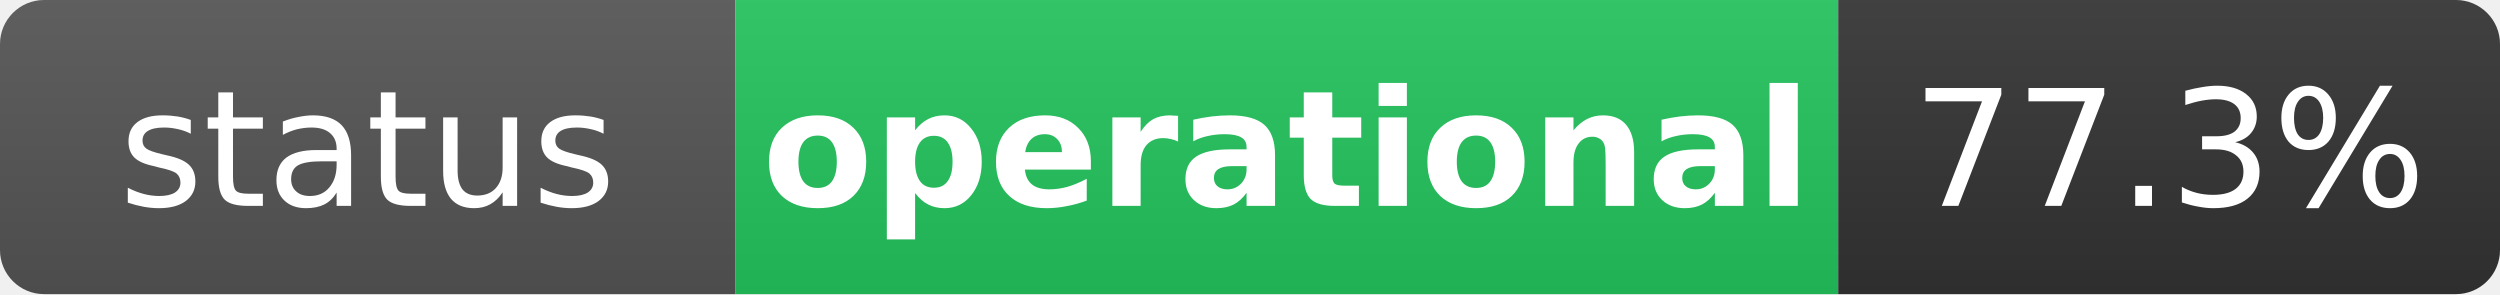
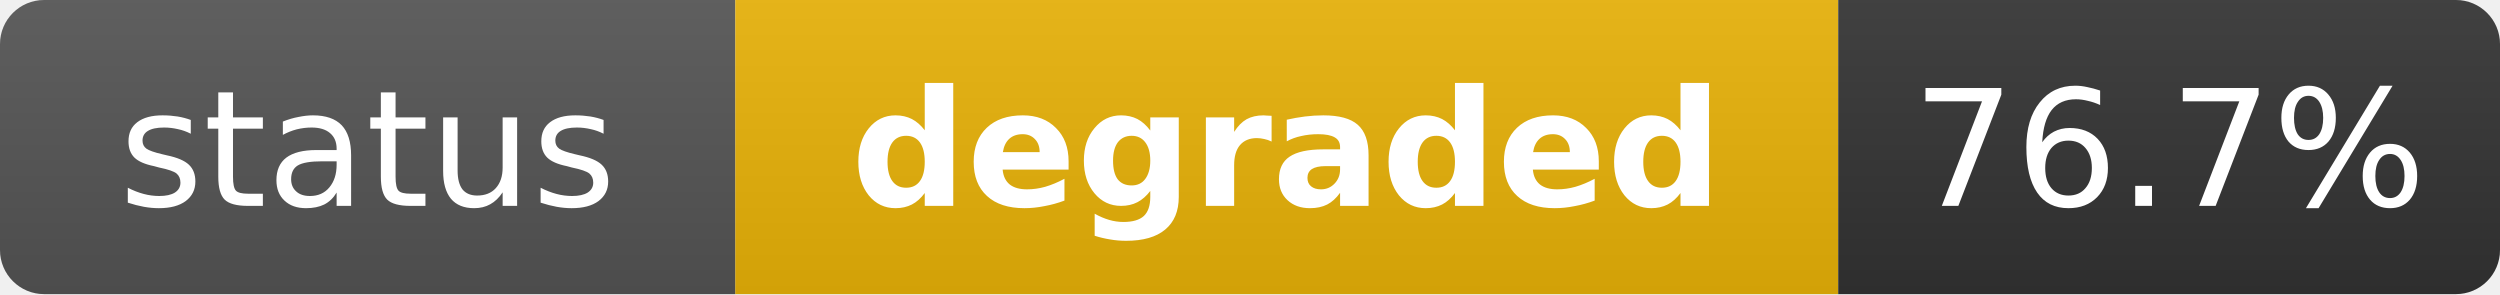
- <svg xmlns="http://www.w3.org/2000/svg" width="170" height="20" role="img" aria-label="status: operational">
+ <svg xmlns="http://www.w3.org/2000/svg" width="170" height="20" role="img" aria-label="status: degraded">
  <linearGradient id="s" x2="0" y2="100%">
    <stop offset="0" stop-color="#bbb" stop-opacity=".1" />
    <stop offset="1" stop-opacity=".1" />
  </linearGradient>
  <clipPath id="r">
    <rect width="170" height="20" rx="3" fill="#fff" />
  </clipPath>
  <g clip-path="url(#r)">
    <rect width="50" height="20" fill="#555" />
-     <rect x="50" width="75" height="20" fill="#22c55e" />
+     <rect x="50" width="75" height="20" fill="#eab308" />
    <rect x="125" width="45" height="20" fill="#333" />
    <rect width="170" height="20" fill="url(#s)" />
  </g>
  <g fill="#fff" text-anchor="middle" font-family="Verdana,Geneva,DejaVu Sans,sans-serif" text-rendering="geometricPrecision" font-size="11">
    <text x="25" y="14" fill="#fff">status</text>
-     <text x="87.5" y="14" fill="#fff" font-weight="bold">operational</text>
-     <text x="147.5" y="14" fill="#fff">77.3%</text>
+     <text x="87.5" y="14" fill="#fff" font-weight="bold">degraded</text>
+     <text x="147.5" y="14" fill="#fff">76.7%</text>
  </g>
</svg>
